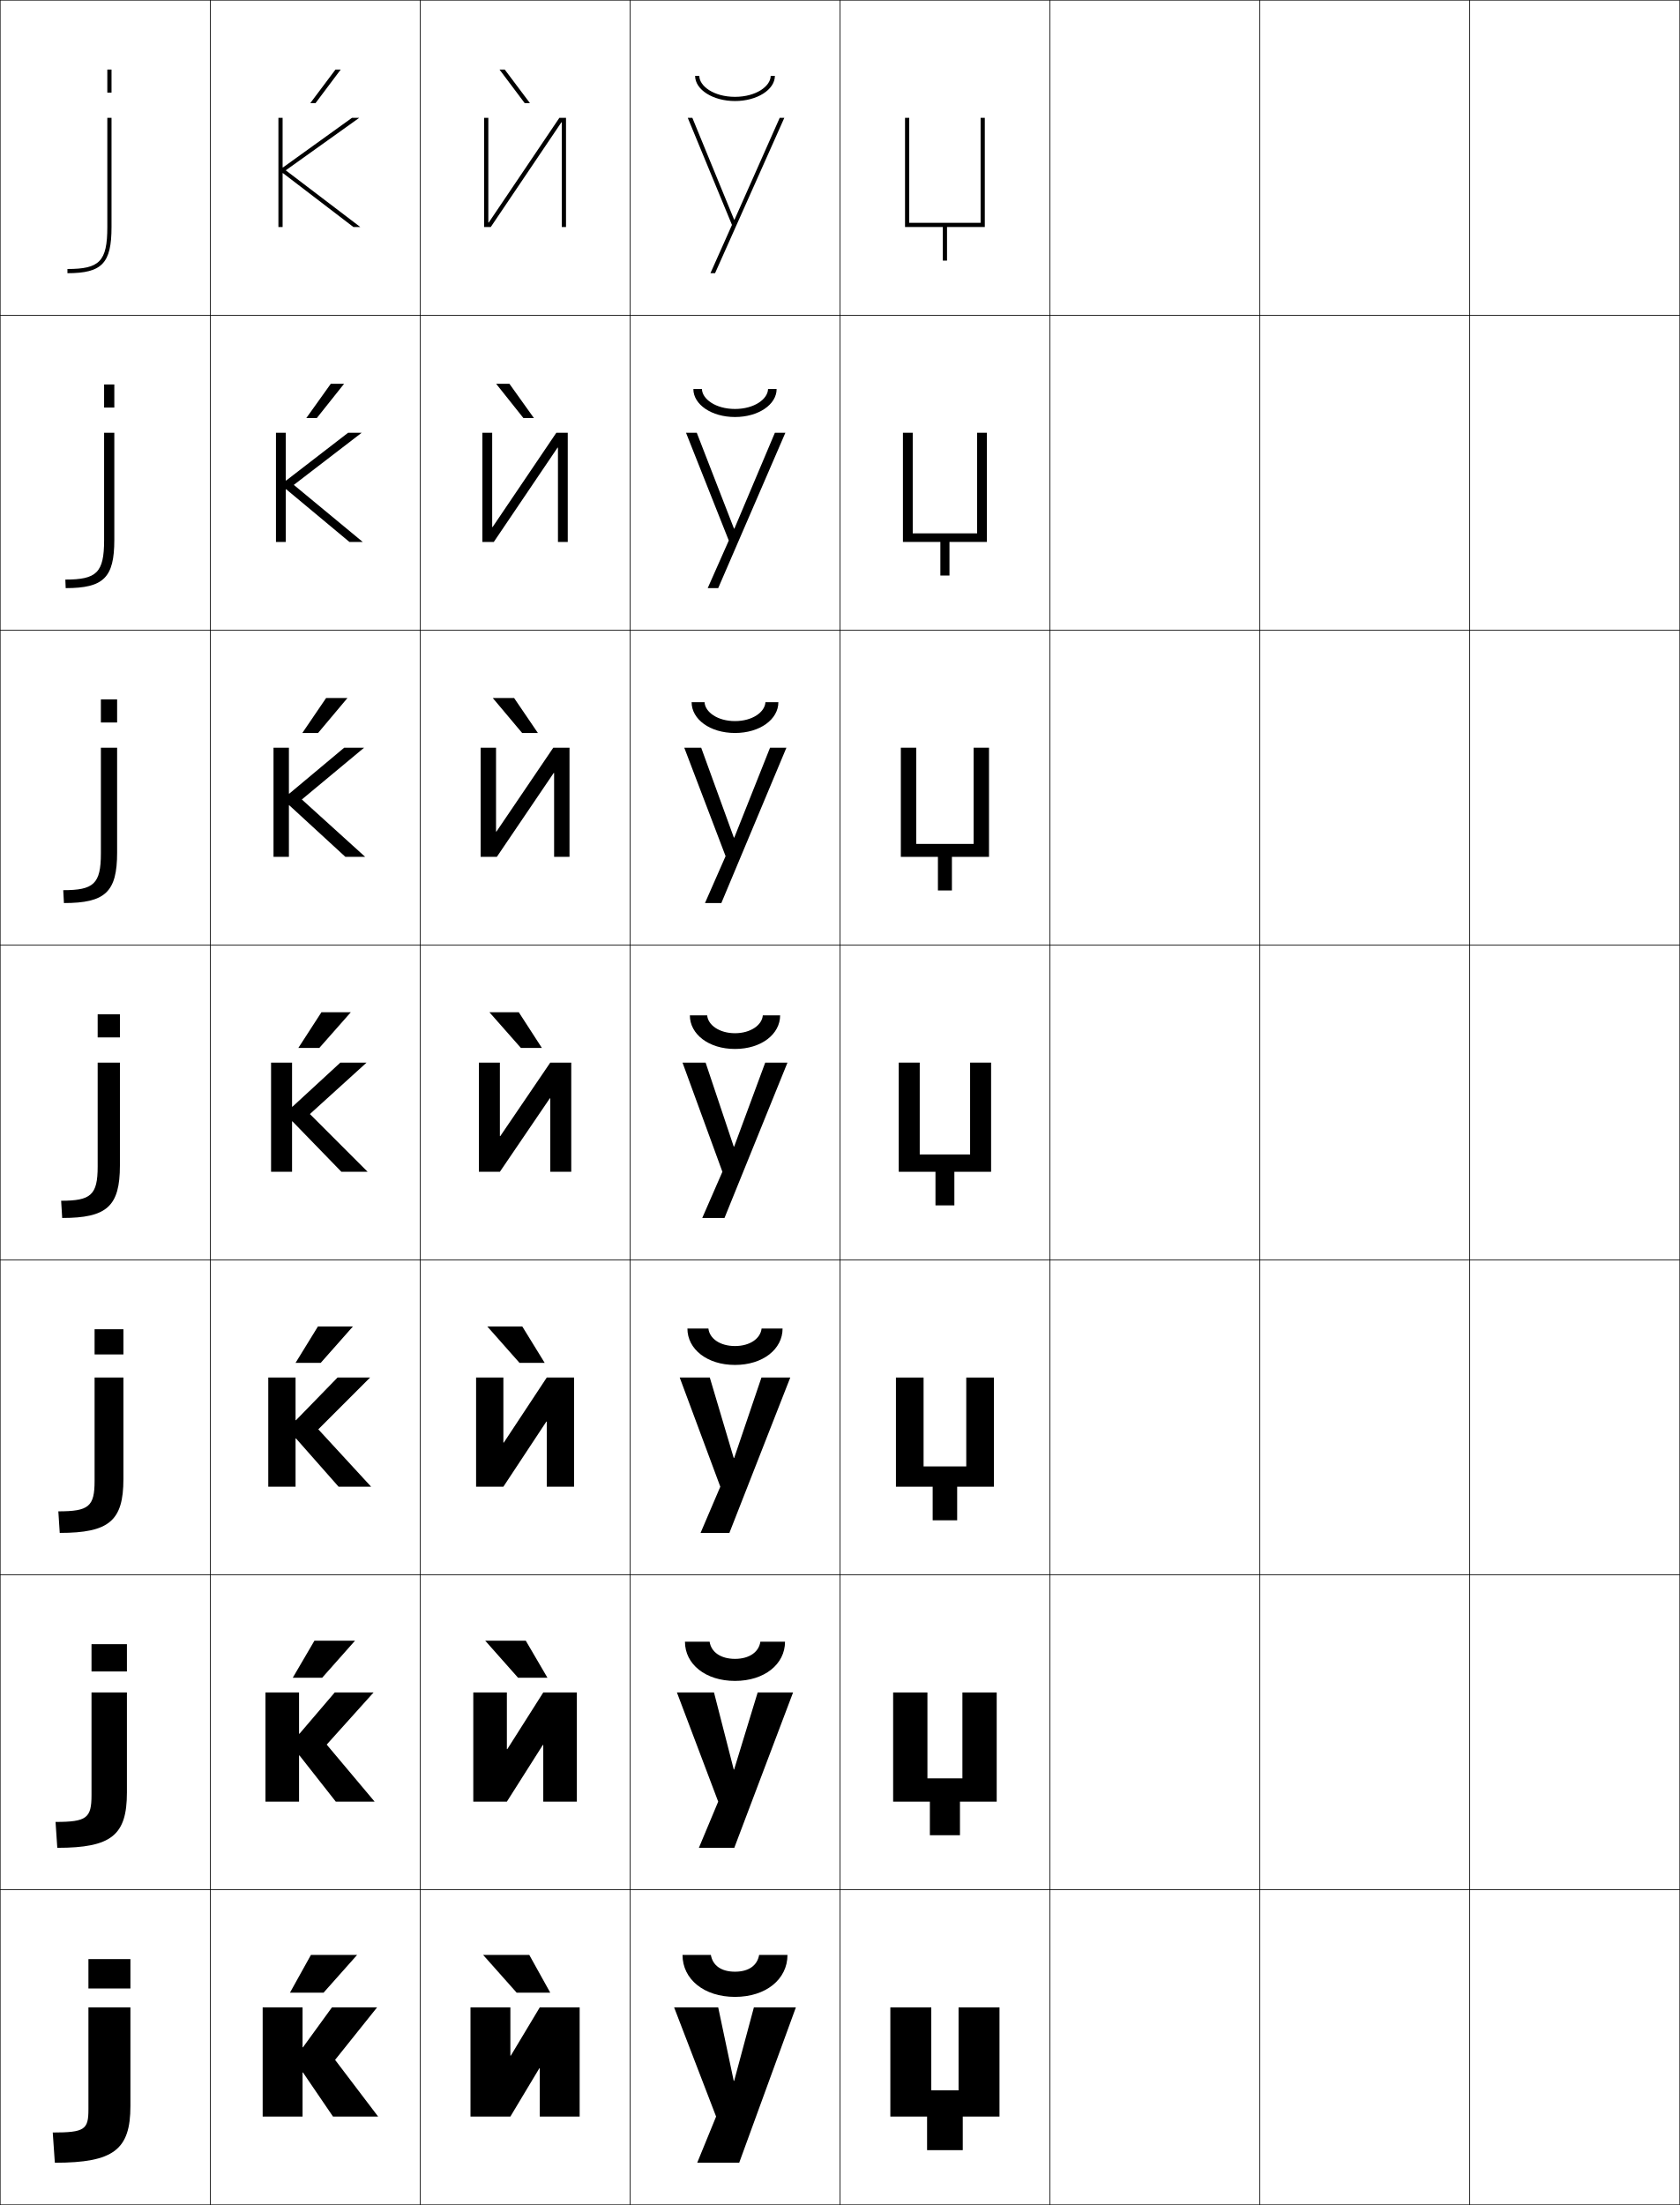
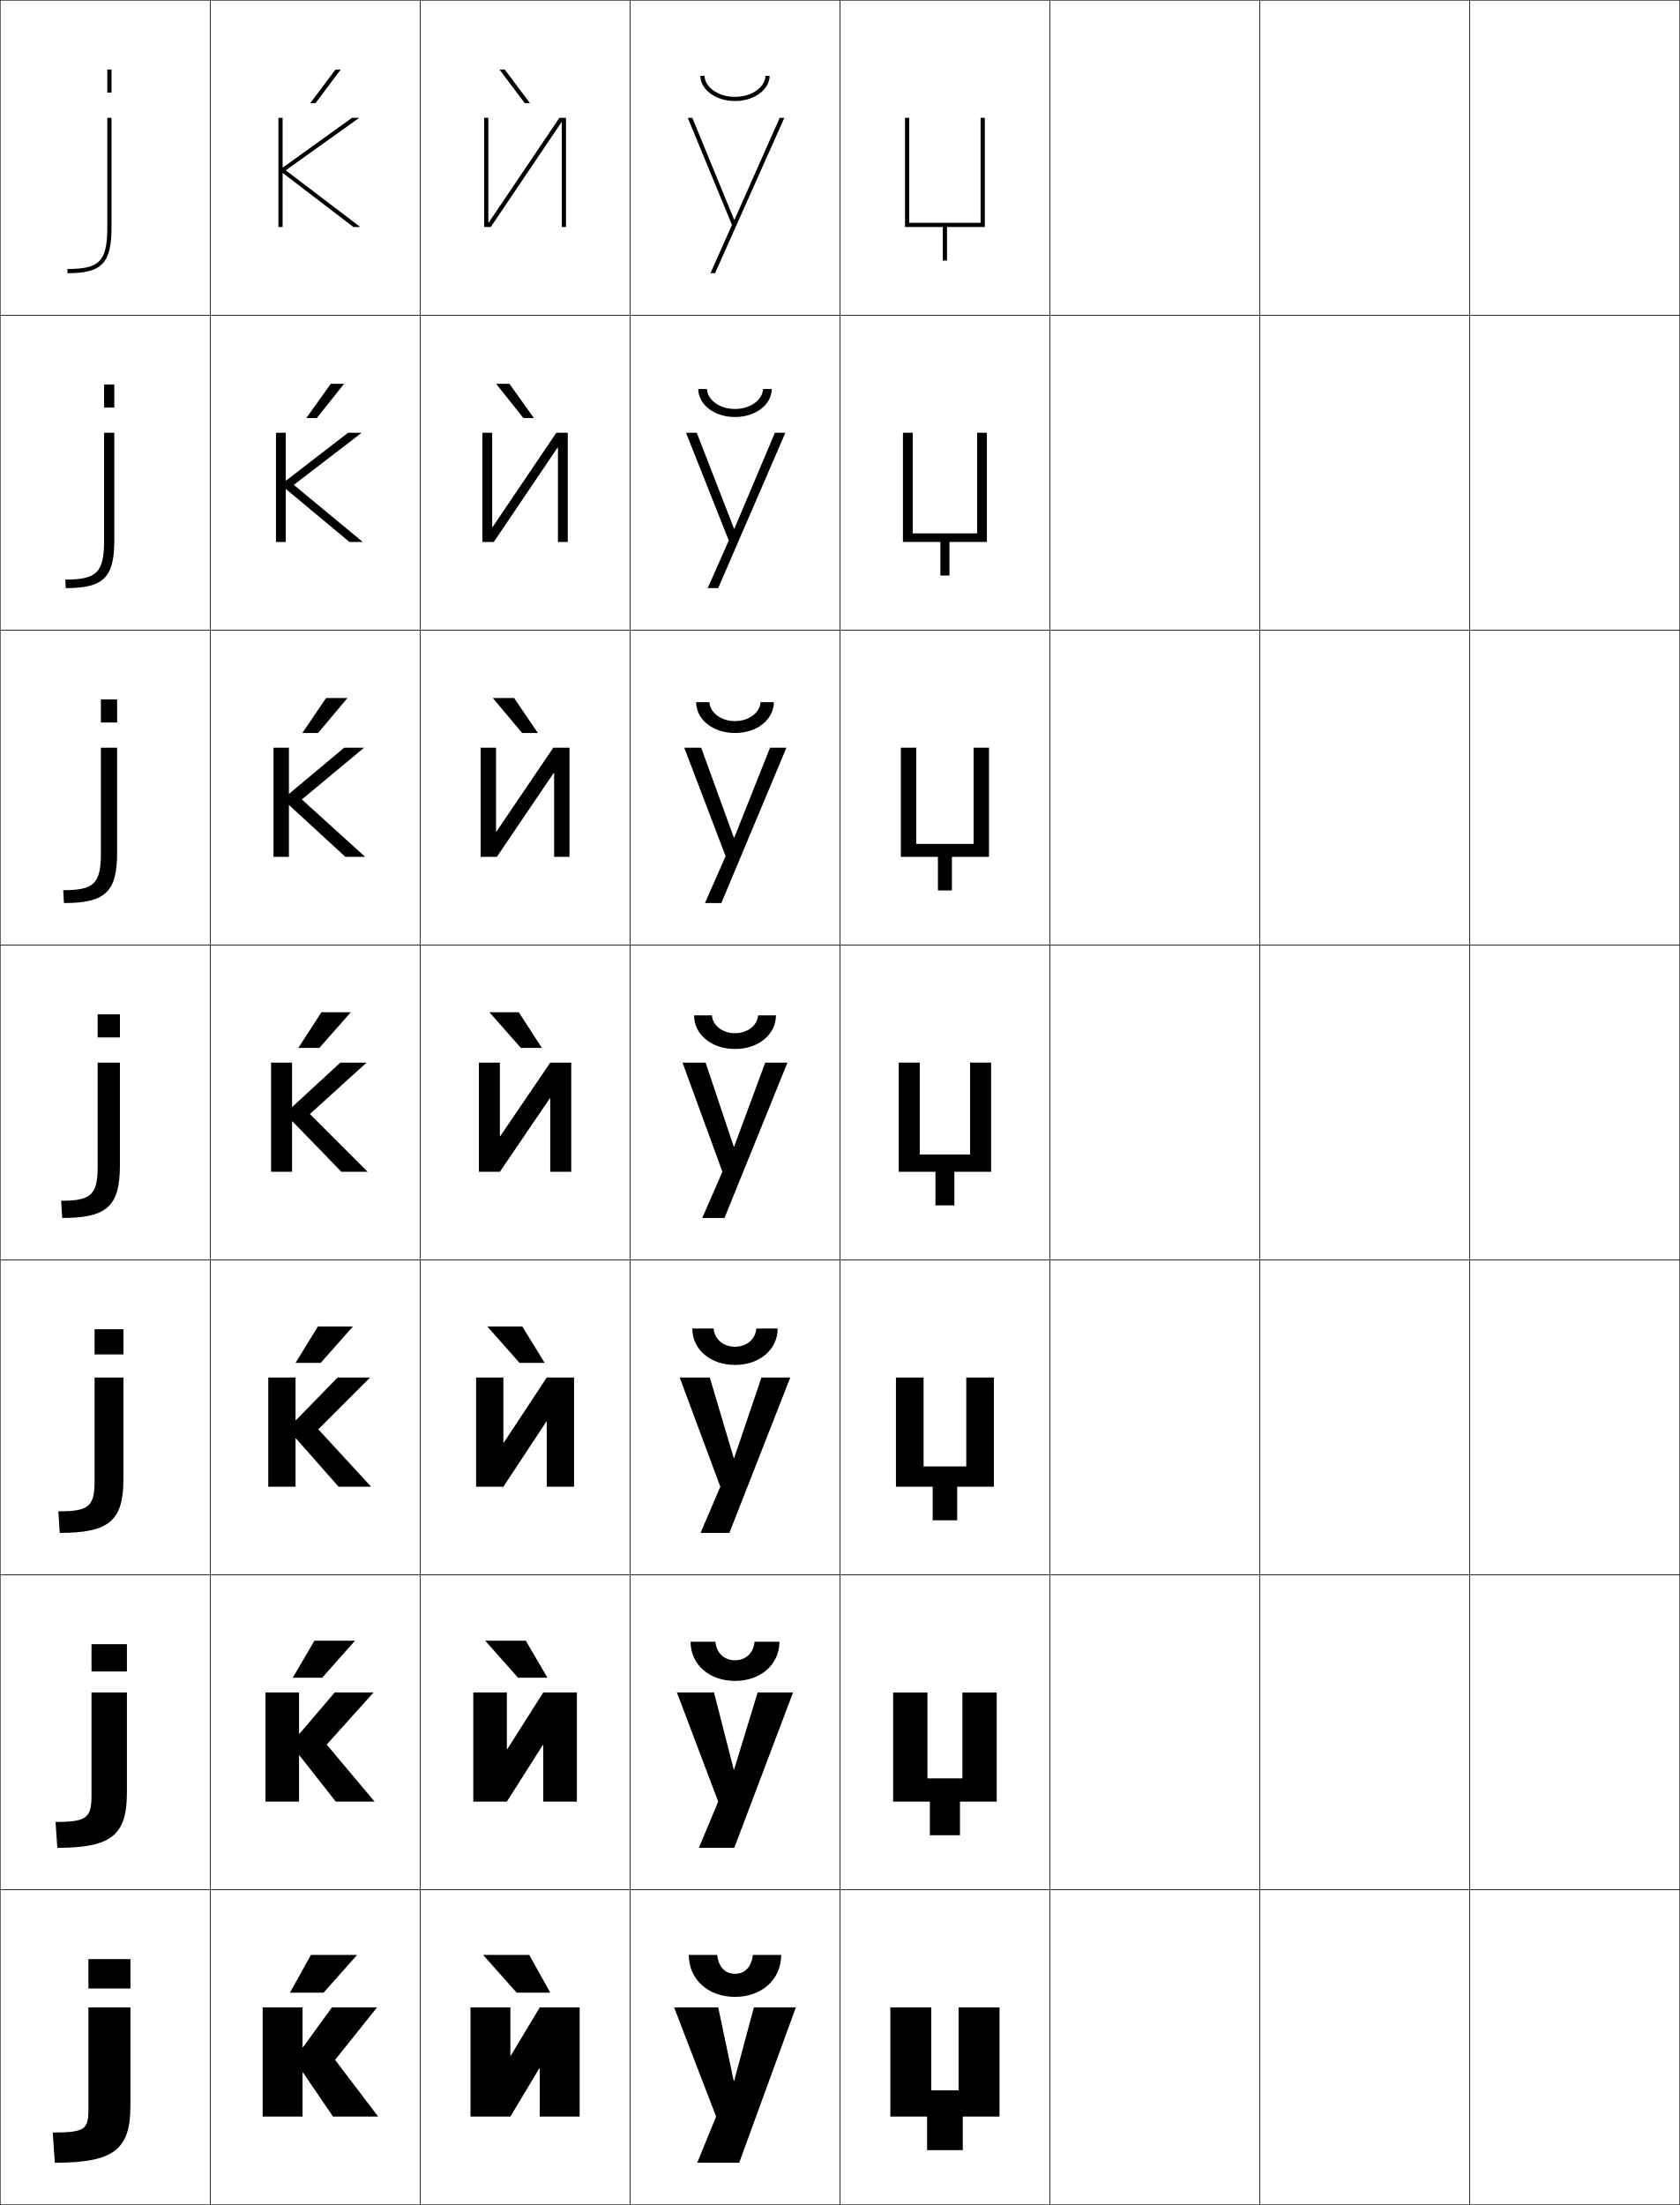
<svg xmlns="http://www.w3.org/2000/svg" width="800.25" height="1050.25" viewBox="0 0 800.25 1050.25" overflow="visible" enable-background="new 0 0 800.25 1050.25" xml:space="preserve">
  <g id="レイヤー1">
    <g>
      <rect x="0.125" y="0.125" fill="none" stroke="#000000" stroke-width="0.25" width="100" height="150" />
      <rect x="0.125" y="150.125" fill="none" stroke="#000000" stroke-width="0.25" width="100" height="150" />
      <rect x="0.125" y="300.125" fill="none" stroke="#000000" stroke-width="0.25" width="100" height="150" />
      <rect x="0.125" y="450.125" fill="none" stroke="#000000" stroke-width="0.25" width="100" height="150" />
      <rect x="0.125" y="600.125" fill="none" stroke="#000000" stroke-width="0.25" width="100" height="150" />
      <rect x="0.125" y="750.125" fill="none" stroke="#000000" stroke-width="0.25" width="100" height="150" />
      <rect x="0.125" y="900.125" fill="none" stroke="#000000" stroke-width="0.25" width="100" height="150" />
      <rect x="100.125" y="0.125" fill="none" stroke="#000000" stroke-width="0.25" width="100" height="150" />
      <rect x="100.125" y="150.125" fill="none" stroke="#000000" stroke-width="0.25" width="100" height="150" />
      <rect x="100.125" y="300.125" fill="none" stroke="#000000" stroke-width="0.25" width="100" height="150" />
      <rect x="100.125" y="450.125" fill="none" stroke="#000000" stroke-width="0.25" width="100" height="150" />
      <rect x="100.125" y="600.125" fill="none" stroke="#000000" stroke-width="0.25" width="100" height="150" />
      <rect x="100.125" y="750.125" fill="none" stroke="#000000" stroke-width="0.25" width="100" height="150" />
      <rect x="100.125" y="900.125" fill="none" stroke="#000000" stroke-width="0.25" width="100" height="150" />
      <rect x="200.125" y="0.125" fill="none" stroke="#000000" stroke-width="0.25" width="100" height="150" />
      <rect x="200.125" y="150.125" fill="none" stroke="#000000" stroke-width="0.25" width="100" height="150" />
      <rect x="200.125" y="300.125" fill="none" stroke="#000000" stroke-width="0.25" width="100" height="150" />
      <rect x="200.125" y="450.125" fill="none" stroke="#000000" stroke-width="0.25" width="100" height="150" />
      <rect x="200.125" y="600.125" fill="none" stroke="#000000" stroke-width="0.25" width="100" height="150" />
      <rect x="200.125" y="750.125" fill="none" stroke="#000000" stroke-width="0.25" width="100" height="150" />
      <rect x="200.125" y="900.125" fill="none" stroke="#000000" stroke-width="0.25" width="100" height="150" />
      <rect x="300.125" y="0.125" fill="none" stroke="#000000" stroke-width="0.25" width="100" height="150" />
      <rect x="300.125" y="150.125" fill="none" stroke="#000000" stroke-width="0.25" width="100" height="150" />
      <rect x="300.125" y="300.125" fill="none" stroke="#000000" stroke-width="0.25" width="100" height="150" />
      <rect x="300.125" y="450.125" fill="none" stroke="#000000" stroke-width="0.25" width="100" height="150" />
      <rect x="300.125" y="600.125" fill="none" stroke="#000000" stroke-width="0.25" width="100" height="150" />
      <rect x="300.125" y="750.125" fill="none" stroke="#000000" stroke-width="0.25" width="100" height="150" />
      <rect x="300.125" y="900.125" fill="none" stroke="#000000" stroke-width="0.25" width="100" height="150" />
      <rect x="400.125" y="0.125" fill="none" stroke="#000000" stroke-width="0.25" width="100" height="150" />
      <rect x="400.125" y="150.125" fill="none" stroke="#000000" stroke-width="0.25" width="100" height="150" />
      <rect x="400.125" y="300.125" fill="none" stroke="#000000" stroke-width="0.25" width="100" height="150" />
      <rect x="400.125" y="450.125" fill="none" stroke="#000000" stroke-width="0.25" width="100" height="150" />
      <rect x="400.125" y="600.125" fill="none" stroke="#000000" stroke-width="0.25" width="100" height="150" />
      <rect x="400.125" y="750.125" fill="none" stroke="#000000" stroke-width="0.25" width="100" height="150" />
      <rect x="400.125" y="900.125" fill="none" stroke="#000000" stroke-width="0.25" width="100" height="150" />
      <rect x="500.125" y="0.125" fill="none" stroke="#000000" stroke-width="0.25" width="100" height="150" />
      <rect x="500.125" y="150.125" fill="none" stroke="#000000" stroke-width="0.25" width="100" height="150" />
      <rect x="500.125" y="300.125" fill="none" stroke="#000000" stroke-width="0.25" width="100" height="150" />
      <rect x="500.125" y="450.125" fill="none" stroke="#000000" stroke-width="0.25" width="100" height="150" />
      <rect x="500.125" y="600.125" fill="none" stroke="#000000" stroke-width="0.25" width="100" height="150" />
      <rect x="500.125" y="750.125" fill="none" stroke="#000000" stroke-width="0.25" width="100" height="150" />
      <rect x="500.125" y="900.125" fill="none" stroke="#000000" stroke-width="0.25" width="100" height="150" />
      <rect x="600.125" y="0.125" fill="none" stroke="#000000" stroke-width="0.25" width="100" height="150" />
      <rect x="600.125" y="150.125" fill="none" stroke="#000000" stroke-width="0.25" width="100" height="150" />
      <rect x="600.125" y="300.125" fill="none" stroke="#000000" stroke-width="0.25" width="100" height="150" />
      <rect x="600.125" y="450.125" fill="none" stroke="#000000" stroke-width="0.25" width="100" height="150" />
      <rect x="600.125" y="600.125" fill="none" stroke="#000000" stroke-width="0.25" width="100" height="150" />
      <rect x="600.125" y="750.125" fill="none" stroke="#000000" stroke-width="0.25" width="100" height="150" />
      <rect x="600.125" y="900.125" fill="none" stroke="#000000" stroke-width="0.25" width="100" height="150" />
      <rect x="700.125" y="0.125" fill="none" stroke="#000000" stroke-width="0.25" width="100" height="150" />
      <rect x="700.125" y="150.125" fill="none" stroke="#000000" stroke-width="0.25" width="100" height="150" />
      <rect x="700.125" y="300.125" fill="none" stroke="#000000" stroke-width="0.25" width="100" height="150" />
      <rect x="700.125" y="450.125" fill="none" stroke="#000000" stroke-width="0.25" width="100" height="150" />
      <rect x="700.125" y="600.125" fill="none" stroke="#000000" stroke-width="0.25" width="100" height="150" />
      <rect x="700.125" y="750.125" fill="none" stroke="#000000" stroke-width="0.25" width="100" height="150" />
      <rect x="700.125" y="900.125" fill="none" stroke="#000000" stroke-width="0.25" width="100" height="150" />
    </g>
    <g>
      <g>
        <rect x="42.125" y="933.125" width="20" height="14" />
        <path d="M42.125,1004.724c0,9.557-1.727,11-17,11l1,14.401c28.047,0,36-6.231,36-27v-47h-20       V1004.724z" />
      </g>
      <g>
        <rect x="43.592" y="783.125" width="16.866" height="13" />
        <path d="M43.592,855.04c0,10.894-2.25,12.75-17.134,12.75L27.291,880.125       c25.796,0,33.167-6.004,33.167-26.333V806.125H43.592V855.04z" />
      </g>
      <g>
        <rect x="45.059" y="633.125" width="13.733" height="12" />
        <path d="M45.059,705.357c0,12.229-2.773,14.499-17.267,14.499L28.458,730.125       c23.543,0,30.333-5.775,30.333-25.667V656.125H45.059V705.357z" />
      </g>
      <g>
        <rect x="46.525" y="483.125" width="10.6" height="11" />
        <path d="M46.525,555.674c0,13.566-3.296,16.249-17.4,16.249l0.5,8.202       c21.292,0,27.5-5.548,27.5-25v-49H46.525V555.674z" />
      </g>
      <g>
        <rect x="48.059" y="333.125" width="7.733" height="11" />
        <path d="M30.458,430.125c19.69,0,25.333-5.275,25.333-24v-50h-7.733v50.366       c0,14.534-3.45,17.499-17.934,17.499L30.458,430.125z" />
      </g>
      <g>
        <rect x="49.592" y="183.125" width="4.867" height="11" />
        <path d="M31.292,280.125c18.088,0,23.167-5.002,23.167-23v-51h-4.867v51.183       c0,15.501-3.604,18.75-18.467,18.75L31.292,280.125z" />
      </g>
      <g>
        <rect x="51.125" y="33.125" width="2" height="11" />
        <path d="M32.125,130.125c16.486,0,21-4.729,21-22v-52h-2v52c0,16.469-3.758,20-19,20V130.125z" />
      </g>
    </g>
    <g>
      <g>
        <polygon points="232.625,105.982 232.825,105.982 266.465,56.125 269.625,56.125 269.625,108.125        267.625,108.125 267.625,58.264 267.426,58.264 233.785,108.125 230.625,108.125 230.625,56.125        232.625,56.125 " />
        <polygon points="249.949,49.125 237.939,33.125 240.439,33.125 252.447,49.125 " />
      </g>
      <g>
        <polygon points="270.458,258.125 265.791,258.125 265.791,213.217 265.592,213.217        235.231,258.125 229.792,258.125 229.792,206.125 234.458,206.125 234.458,251.03        234.658,251.03 265.018,206.125 270.458,206.125 " />
        <polygon points="242.667,182.791 254.34,199.125 249.341,199.125 236.334,182.791 " />
      </g>
      <g>
        <polygon points="271.292,408.125 263.958,408.125 263.958,368.171 263.759,368.171        236.679,408.125 228.958,408.125 228.958,356.125 236.292,356.125 236.292,396.078        236.492,396.078 263.572,356.125 271.292,356.125 " />
        <polygon points="244.896,332.458 256.232,349.125 248.733,349.125 234.73,332.458 " />
      </g>
      <g>
        <polygon points="272.125,558.125 262.125,558.125 262.125,523.125 261.926,523.125 238.125,558.125 228.125,558.125        228.125,506.125 238.125,506.125 238.125,541.125 238.325,541.125 262.125,506.125 272.125,506.125 " />
        <polygon points="247.125,482.125 258.125,499.125 248.125,499.125 233.125,482.125 " />
      </g>
      <g>
        <polygon points="273.458,708.125 260.458,708.125 260.458,677.125 260.259,677.125 239.792,708.125        226.792,708.125 226.792,656.125 239.792,656.125 239.792,687.125 239.991,687.125 260.458,656.125        273.458,656.125 " />
        <polygon points="247.458,649.125 232.125,631.791 248.792,631.791 259.458,649.125 " />
      </g>
      <g>
        <polygon points="274.792,858.125 258.792,858.125 258.792,831.125 258.592,831.125 241.458,858.125        225.458,858.125 225.458,806.125 241.458,806.125 241.458,833.125 241.659,833.125 258.792,806.125        274.792,806.125 " />
        <polygon points="246.792,799.125 231.125,781.458 250.458,781.458 260.792,799.125 " />
      </g>
      <g>
        <polygon points="243.325,979.125 257.125,956.125 276.125,956.125 276.125,1008.125 257.125,1008.125 257.125,985.125        256.926,985.125 243.125,1008.125 224.125,1008.125 224.125,956.125 243.125,956.125 243.125,979.125 " />
        <polygon points="246.125,949.125 230.125,931.125 252.125,931.125 262.125,949.125 " />
      </g>
    </g>
    <g>
      <g>
        <polygon points="144.325,987.125 158.625,1008.125 180.125,1008.125 159.625,981.125 179.625,956.125 158.125,956.125        144.325,975.125 144.125,975.125 144.125,956.125 125.125,956.125 125.125,1008.125 144.125,1008.125 144.125,987.125 " />
        <polygon points="154.125,949.125 170.125,931.125 148.125,931.125 138.125,949.125 " />
      </g>
      <g>
        <polygon points="142.658,836.125 159.958,858.125 178.458,858.125 155.625,830.958 177.958,806.125        159.458,806.125 142.658,825.791 142.458,825.791 142.458,806.125 126.458,806.125        126.458,858.125 142.458,858.125 142.458,836.125 " />
        <polygon points="149.792,781.458 139.458,799.125 153.458,799.125 169.125,781.458 " />
      </g>
      <g>
        <polygon points="140.992,685.125 161.292,708.125 176.792,708.125 151.625,680.792 176.292,656.125        160.792,656.125 140.992,676.458 140.792,676.458 140.792,656.125 127.792,656.125        127.792,708.125 140.792,708.125 140.792,685.125 " />
        <polygon points="151.458,631.792 140.792,649.125 152.792,649.125 168.125,631.792 " />
      </g>
      <g>
        <polygon points="139.325,534.125 162.625,558.125 175.125,558.125 147.625,530.625 174.625,506.125 162.125,506.125        139.325,527.125 139.125,527.125 139.125,506.125 129.125,506.125 129.125,558.125 139.125,558.125 139.125,534.125 " />
        <polygon points="153.125,482.125 142.125,499.125 152.125,499.125 167.125,482.125 " />
      </g>
      <g>
        <polygon points="137.825,383.578 164.531,408.125 173.958,408.125 143.791,380.792        173.458,356.125 163.972,356.125 137.825,377.998 137.625,377.998 137.625,356.125        130.292,356.125 130.292,408.125 137.625,408.125 137.625,383.578 " />
        <polygon points="151.517,349.125 165.52,332.458 155.354,332.458 144.017,349.125 " />
      </g>
      <g>
        <polygon points="136.325,233.033 166.438,258.125 172.792,258.125 139.958,230.958        172.292,206.125 165.818,206.125 136.325,228.871 136.125,228.871 136.125,206.125 131.458,206.125        131.458,258.125 136.125,258.125 136.125,233.033 " />
        <polygon points="150.909,199.125 163.916,182.792 157.582,182.792 145.91,199.125 " />
      </g>
      <g>
        <polygon points="134.625,79.744 134.625,56.125 132.625,56.125 132.625,108.125 134.625,108.125 134.625,82.486        134.825,82.486 168.345,108.125 171.625,108.125 136.125,81.125 171.125,56.125 167.665,56.125        134.825,79.744 " />
        <polygon points="150.301,49.125 162.311,33.125 159.811,33.125 147.803,49.125 " />
      </g>
    </g>
    <g>
-       <g>
-         <polygon points="349.725,991.125 359.125,956.125 379.125,956.125 352.125,1030.125 332.125,1030.125 341.125,1008.125        321.125,956.125 342.125,956.125 349.524,991.125 " />
-         <path d="M350.125,939.125c6.521,0,10.63-2.941,11.5-8h13.5c0,11.576-10.236,20-25,20s-25-8.424-25-20       h13.5C339.495,936.184,343.604,939.125,350.125,939.125z" />
-       </g>
-       <g>
-         <polygon points="349.725,842.792 360.925,806.125 377.791,806.125 349.792,880.125 332.925,880.125        342.125,858.125 322.458,806.125 340.125,806.125 349.524,842.792 " />
-         <path d="M350.125,790.125c6.837,0,11.379-3.264,12.083-8.167h11.75       c0,10.685-9.789,18.667-23.833,18.667c-14.044,0-23.833-7.982-23.833-18.667h11.75       C338.746,786.861,343.287,790.125,350.125,790.125z" />
-       </g>
-       <g>
-         <polygon points="349.725,694.458 362.726,656.125 376.458,656.125 347.458,730.125 333.725,730.125        343.125,708.125 323.792,656.125 338.125,656.125 349.524,694.458 " />
-         <path d="M350.125,641.125c7.152,0,12.127-3.585,12.667-8.333h10       c0,9.792-9.342,17.333-22.667,17.333c-13.325,0-22.667-7.541-22.667-17.333h10       C337.998,637.54,342.972,641.125,350.125,641.125z" />
-       </g>
-       <g>
-         <polygon points="349.725,546.125 364.525,506.125 375.125,506.125 345.125,580.125 334.525,580.125        344.125,558.125 325.125,506.125 336.125,506.125 349.524,546.125 " />
-         <path d="M328.625,483.625h8.25c0.374,4.594,5.781,8.5,13.25,8.5c7.468,0,12.876-3.906,13.25-8.5h8.25       c0,8.9-8.895,16-21.5,16S328.625,492.525,328.625,483.625z" />
-       </g>
-       <g>
-         <polygon points="349.785,398.951 366.825,356.125 374.625,356.125 343.625,430.125 335.825,430.125        345.644,407.791 325.958,356.125 334.02,356.125 349.584,398.951 " />
-         <path d="M329.458,334.458H335.625c0.249,4.672,6.131,9,14.5,9       c8.368,0,14.25-4.328,14.5-9h6.166c0,8.139-8.771,14.667-20.667,14.667       C338.229,349.125,329.458,342.597,329.458,334.458z" />
-       </g>
-       <g>
-         <polygon points="349.845,251.777 369.125,206.125 374.125,206.125 342.125,280.125 337.125,280.125        347.163,257.458 326.792,206.125 331.916,206.125 349.645,251.777 " />
-         <path d="M330.292,185.292H334.375c0.125,4.75,6.481,9.5,15.75,9.5c9.268,0,15.625-4.75,15.75-9.5h4.083       c0,7.378-8.646,13.333-19.833,13.333C338.939,198.625,330.292,192.67,330.292,185.292       z" />
-       </g>
-       <g>
-         <polygon points="349.905,104.604 371.425,56.125 373.625,56.125 340.625,130.125 338.425,130.125        348.682,107.125 327.625,56.125 329.811,56.125 349.705,104.604 " />
-         <path d="M369.125,36.125c0,6.617-8.523,12-19,12s-19-5.383-19-12h2c0,4.828,6.831,10,17,10       c10.168,0,17-5.172,17-10H369.125z" />
-       </g>
-     </g>
-     <g>
      <polygon points="476.125,956.125 456.625,956.125 456.625,995.625 443.625,995.625 443.625,956.125 424.125,956.125       424.125,1008.125 441.625,1008.125 441.625,1024.125 458.625,1024.125 458.625,1008.125 476.125,1008.125 " />
      <polygon points="474.791,806.125 458.458,806.125 458.458,847.042 441.791,847.042       441.791,806.125 425.458,806.125 425.458,858.125 442.958,858.125 442.958,874.125 457.291,874.125       457.291,858.125 474.791,858.125 " />
      <polygon points="473.458,656.125 460.292,656.125 460.292,698.458 439.958,698.458       439.958,656.125 426.792,656.125 426.792,708.125 444.292,708.125 444.292,724.125 455.958,724.125       455.958,708.125 473.458,708.125 " />
      <polygon points="472.125,506.125 462.125,506.125 462.125,549.875 438.125,549.875 438.125,506.125 428.125,506.125       428.125,558.125 445.625,558.125 445.625,574.125 454.625,574.125 454.625,558.125 472.125,558.125 " />
      <polygon points="463.792,356.125 463.792,401.958 436.458,401.958 436.458,356.125       429.125,356.125 429.125,408.125 446.792,408.125 446.792,424.125 453.458,424.125       453.458,408.125 471.125,408.125 471.125,356.125 " />
      <polygon points="465.458,206.125 465.458,254.042 434.792,254.042 434.792,206.125 430.125,206.125       430.125,258.125 447.958,258.125 447.958,274.125 452.292,274.125 452.292,258.125 470.125,258.125       470.125,206.125 " />
      <polygon points="467.125,56.125 467.125,106.125 433.125,106.125 433.125,56.125 431.125,56.125 431.125,108.125       449.125,108.125 449.125,124.125 451.125,124.125 451.125,108.125 469.125,108.125 469.125,56.125 " />
    </g>
+     <g>
+       <g>
+         <polygon points="349.725,991.125 359.125,956.125 379.125,956.125 352.125,1030.125 332.125,1030.125 341.125,1008.125        321.125,956.125 342.125,956.125 349.524,991.125 " />
+         <path d="M328.125,931.125h13.5c0.683,6.039,4.014,9,8.5,9s7.817-2.961,8.5-9h13.5       c0,11.831-9.387,20-22,20S328.125,942.956,328.125,931.125z" />
+       </g>
+       <g>
+         <polygon points="349.725,842.792 360.925,806.125 377.791,806.125 349.792,880.125 332.925,880.125        342.125,858.125 322.458,806.125 340.125,806.125 349.524,842.792 " />
+         <path d="M328.958,781.958h11.833c0.562,5.615,4.364,8.834,9.333,8.834       c4.969,0,8.772-3.219,9.333-8.834h11.834c0,10.854-8.947,18.667-21.167,18.667       C337.905,800.625,328.958,792.812,328.958,781.958z" />
+       </g>
+       <g>
+         <polygon points="349.725,694.458 362.726,656.125 376.458,656.125 347.458,730.125 333.725,730.125        343.125,708.125 323.792,656.125 338.125,656.125 349.524,694.458 " />
+         <path d="M329.792,632.792h10.167c0.441,5.19,4.715,8.666,10.167,8.666       c5.452,0,9.725-3.476,10.167-8.666h10.166c0,9.877-8.506,17.333-20.333,17.333       C338.298,650.125,329.792,642.669,329.792,632.792z" />
+       </g>
+       <g>
+         <polygon points="349.725,546.125 364.525,506.125 375.125,506.125 345.125,580.125 334.525,580.125        344.125,558.125 325.125,506.125 336.125,506.125 349.524,546.125 " />
+         <path d="M330.625,483.625h8.5c0.321,4.767,5.065,8.5,11,8.5s10.679-3.733,11-8.5h8.5       c0,8.9-8.066,16-19.5,16S330.625,492.525,330.625,483.625z" />
+       </g>
+       <g>
+         <polygon points="349.785,398.951 366.825,356.125 374.625,356.125 343.625,430.125 335.825,430.125        345.644,407.791 325.958,356.125 334.02,356.125 349.584,398.951 " />
+         <path d="M331.625,334.458h6.333c0.214,4.788,5.319,9,12.167,9       c6.848,0,11.953-4.212,12.167-9H368.625c0,8.033-7.728,14.667-18.5,14.667       C339.353,349.125,331.625,342.491,331.625,334.458z" />
+       </g>
+       <g>
+         <polygon points="349.845,251.777 369.125,206.125 374.125,206.125 342.125,280.125 337.125,280.125        347.163,257.458 326.792,206.125 331.916,206.125 349.645,251.777 " />
+         <path d="M332.625,185.292h4.167c0.107,4.809,5.572,9.5,13.333,9.5s13.227-4.691,13.333-9.5       H367.625c0,7.166-7.389,13.333-17.5,13.333S332.625,192.457,332.625,185.292z" />
+       </g>
+       <g>
+         <polygon points="349.905,104.604 371.425,56.125 373.625,56.125 340.625,130.125 338.425,130.125        348.682,107.125 327.625,56.125 329.811,56.125 349.705,104.604 " />
+         <path d="M333.625,36.125h2c0,4.83,5.826,10,14.5,10s14.5-5.17,14.5-10h2c0,6.298-7.05,12-16.5,12       S333.625,42.423,333.625,36.125z" />
+       </g>
+     </g>
  </g>
</svg>
